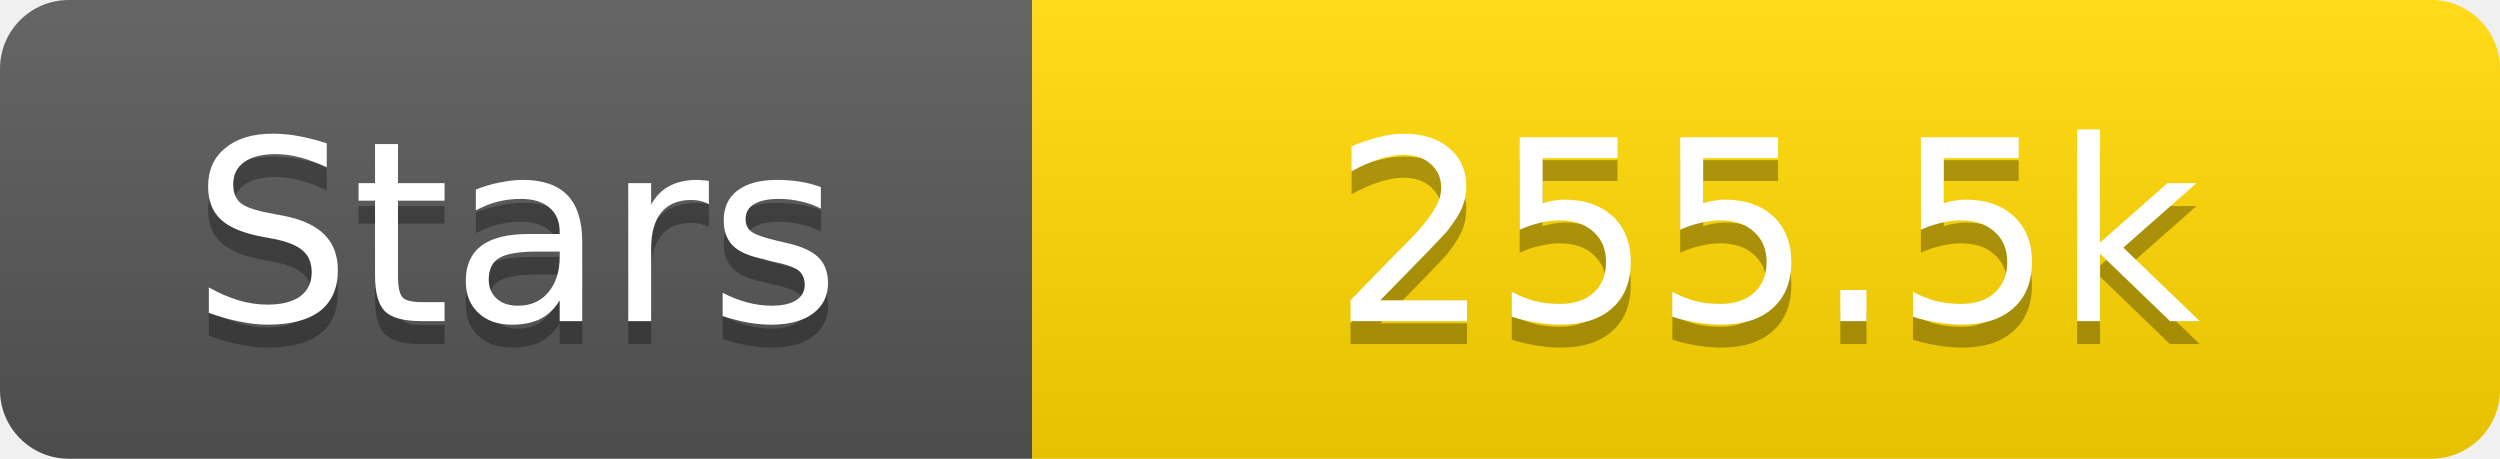
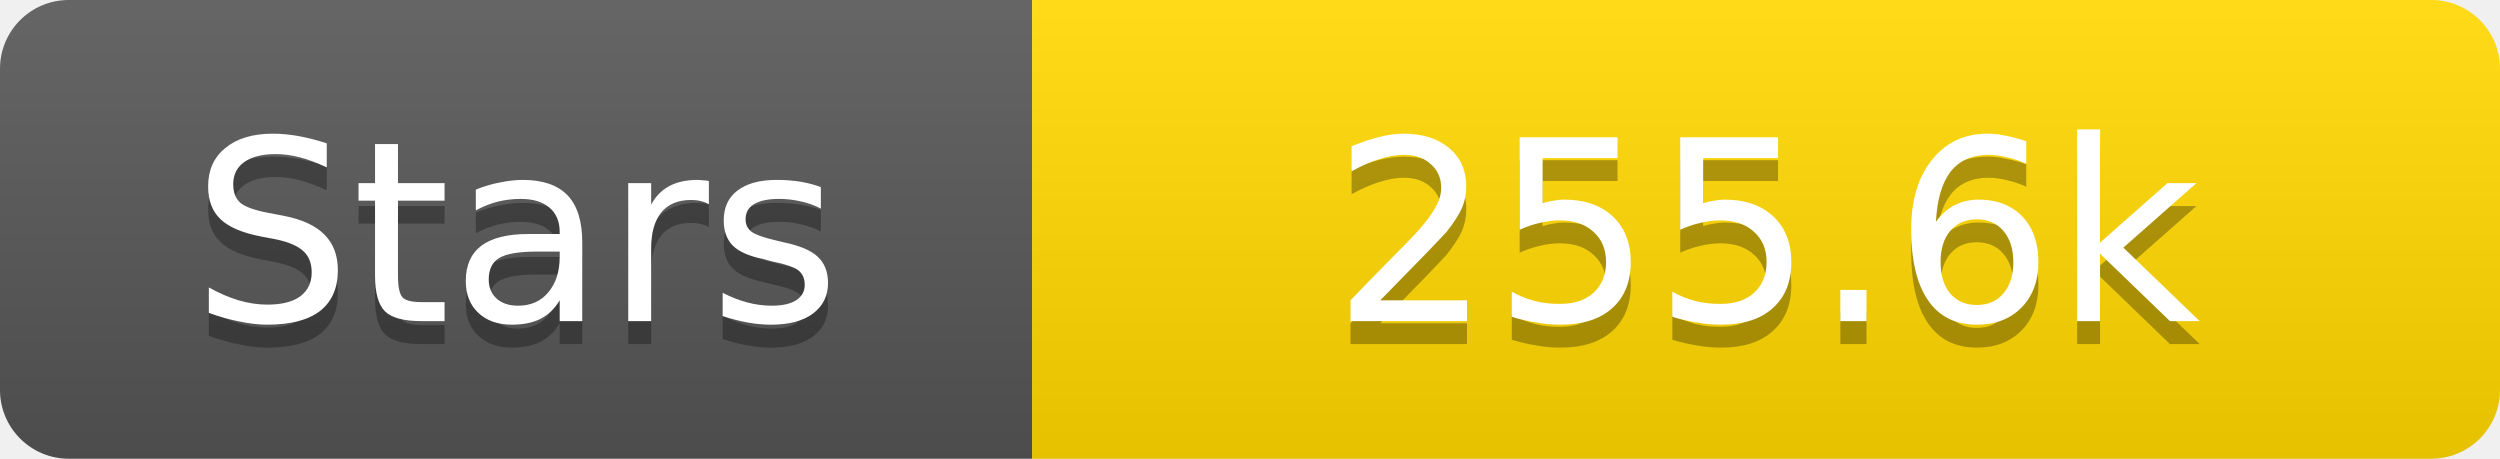
<svg xmlns="http://www.w3.org/2000/svg" width="109" height="20">
  <linearGradient id="s" x2="0" y2="100%">
    <stop offset="0" stop-color="#fff" stop-opacity=".1" />
    <stop offset="1" stop-opacity=".1" />
  </linearGradient>
  <clipPath id="r">
    <rect width="109" height="20" rx="3" fill="#fff" />
  </clipPath>
  <g clip-path="url(#r)">
    <rect width="45" height="20" fill="#555" />
    <rect x="45" width="64" height="20" fill="#ffd700" />
    <rect width="109" height="20" fill="url(#s)" />
  </g>
  <g fill="#fff" text-anchor="middle" font-family="Verdana,Geneva,DejaVu Sans,sans-serif" text-rendering="geometricPrecision" font-size="11">
    <text x="22.5" y="15" fill="#010101" fill-opacity=".3">Stars</text>
    <text x="22.5" y="14">Stars</text>
-     <text x="77.0" y="15" fill="#010101" fill-opacity=".3">255.5k</text>
-     <text x="77.0" y="14">255.5k</text>
+     <text x="77.0" y="15" fill="#010101" fill-opacity=".3">255.6k</text>
+     <text x="77.0" y="14">255.6k</text>
  </g>
</svg>
